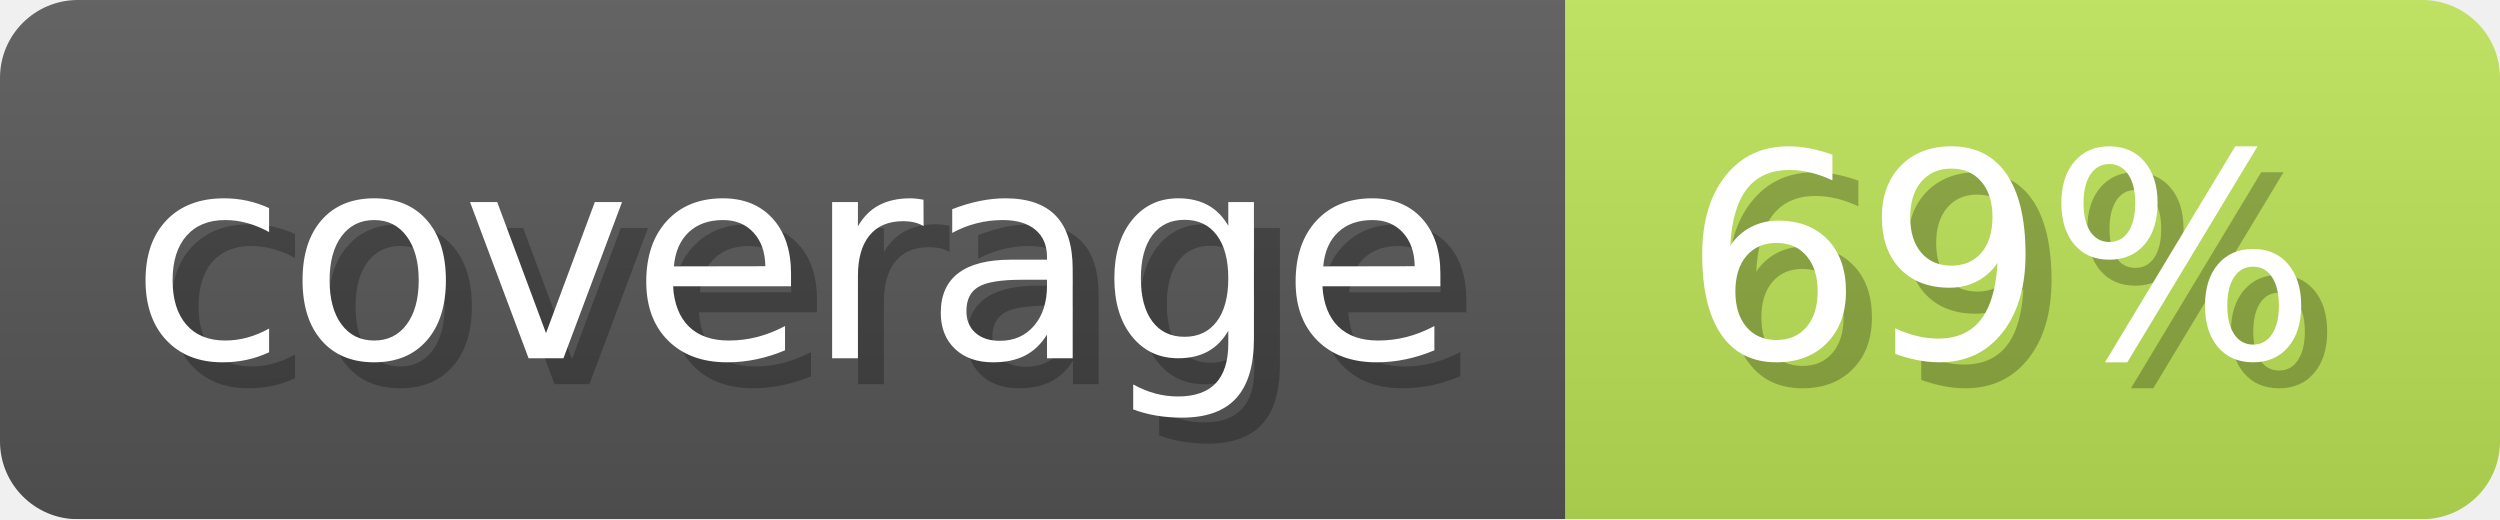
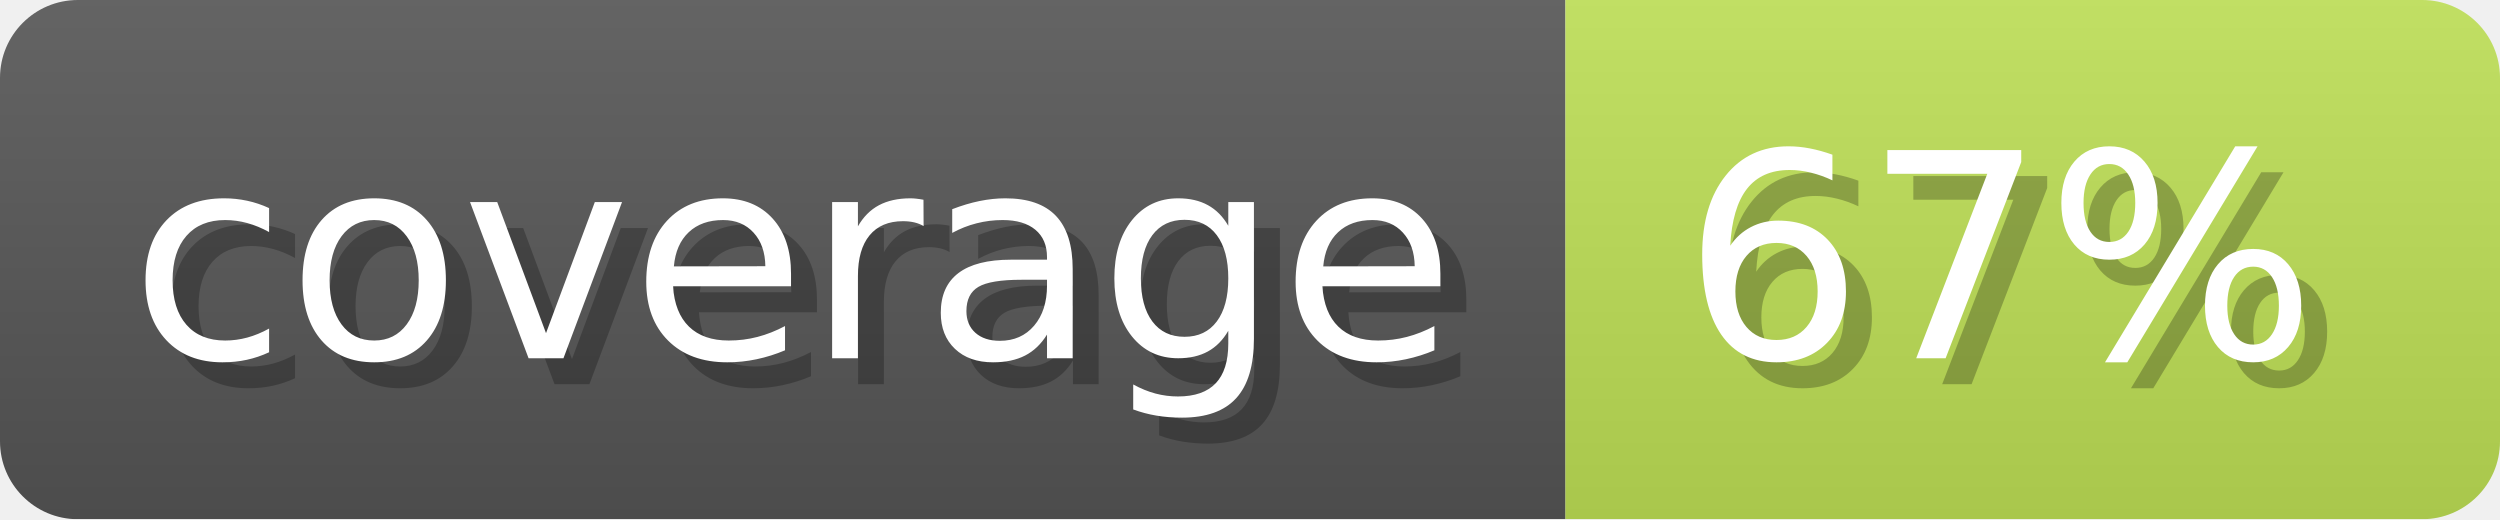
- <svg xmlns="http://www.w3.org/2000/svg" width="96.3" height="20" viewBox="0 0 963 200" role="img" aria-label="coverage: 69%">
+ <svg xmlns="http://www.w3.org/2000/svg" width="96.3" height="20" viewBox="0 0 963 200" role="img" aria-label="coverage: 67%">
  <linearGradient id="a" x2="0" y2="100%">
    <stop offset="0" stop-opacity=".1" stop-color="#EEE" />
    <stop offset="1" stop-opacity=".1" />
  </linearGradient>
  <mask id="m">
    <rect width="963" height="200" rx="30" fill="#FFF" />
  </mask>
  <g mask="url(#m)">
    <rect width="603" height="200" fill="#555" />
-     <rect width="360" height="200" fill="#bae055" x="603" />
+     <rect width="360" height="200" fill="#bcde55" x="603" />
    <rect width="963" height="200" fill="url(#a)" />
  </g>
  <g aria-hidden="true" fill="#fff" text-anchor="start" font-family="Verdana,DejaVu Sans,sans-serif" font-size="110">
    <text x="60" y="148" textLength="503" fill="#000" opacity="0.25">coverage</text>
    <text x="50" y="138" textLength="503">coverage</text>
-     <text x="658" y="148" textLength="260" fill="#000" opacity="0.25">69%</text>
-     <text x="648" y="138" textLength="260">69%</text>
+     <text x="658" y="148" textLength="260" fill="#000" opacity="0.25">67%</text>
+     <text x="648" y="138" textLength="260">67%</text>
  </g>
</svg>
